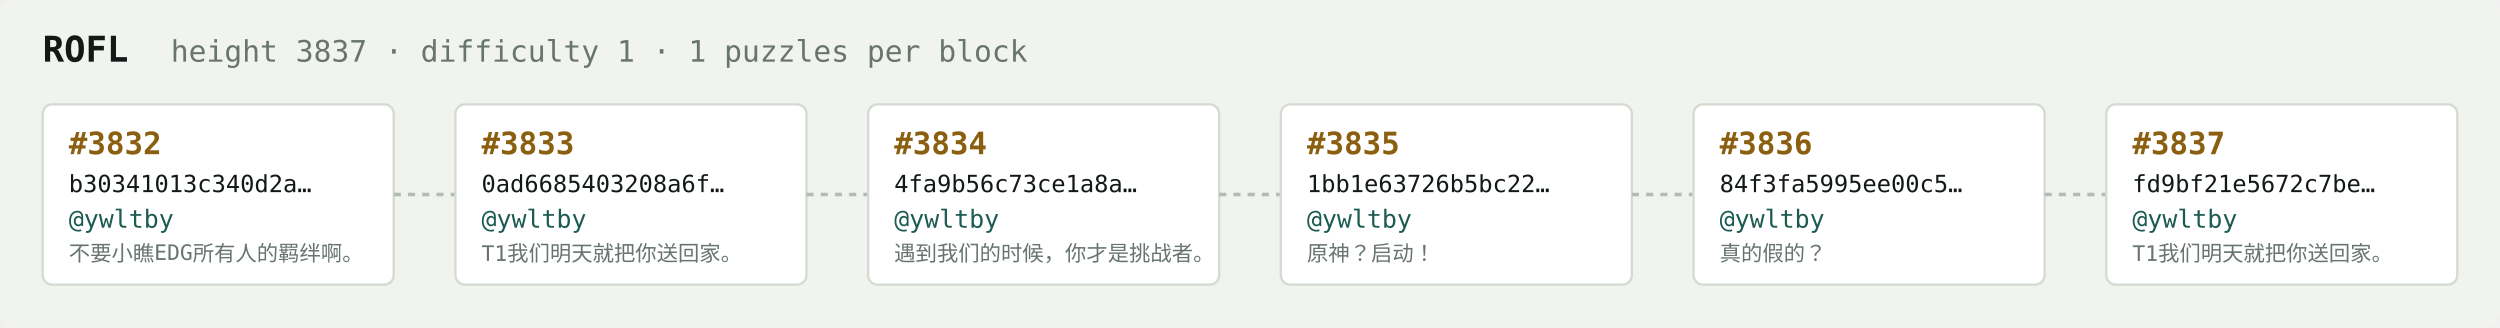
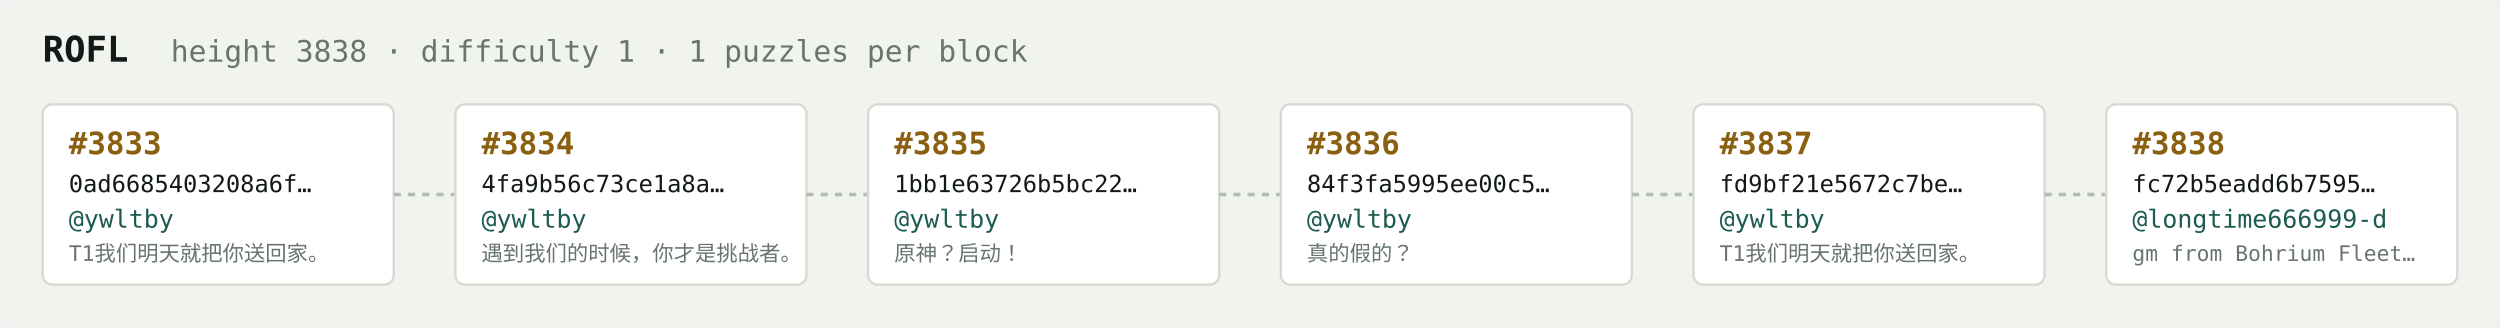
<svg xmlns="http://www.w3.org/2000/svg" width="1054" height="138" viewBox="0 0 1054 138" font-family="ui-monospace,SFMono-Regular,Menlo,monospace">
  <rect fill="#f1f3ef" width="1054" height="138" rx="6" />
  <text x="18" y="26" fill="#121916" font-size="15" font-weight="700">ROFL</text>
-   <text x="72" y="26" fill="#68746e" font-size="12.5">height 3837 · difficulty 1 · 1 puzzles per block</text>
+   <text x="72" y="26" fill="#68746e" font-size="12.5">height 3838 · difficulty 1 · 1 puzzles per block</text>
  <rect x="18" y="44" width="148" height="76" rx="4" fill="#ffffff" stroke="#d5dbd2" stroke-width="1" />
-   <text x="29" y="65" fill="#8a5f10" font-size="13" font-weight="700">#3832</text>
-   <text x="29" y="81" fill="#121916" font-size="10">b30341013c340d2a…</text>
+   <text x="29" y="65" fill="#8a5f10" font-size="13" font-weight="700">#3833</text>
+   <text x="29" y="81" fill="#121916" font-size="10">0ad6685403208a6f…</text>
  <text x="29" y="96" fill="#1c5b52" font-size="10.5">@ywltby</text>
-   <text x="29" y="110" fill="#68746e" font-size="9">不要小瞧EDG所有人的羁绊啊。</text>
+   <text x="29" y="110" fill="#68746e" font-size="9">T1我们明天就把你送回家。</text>
  <line x1="166" y1="82.0" x2="192" y2="82.0" stroke="#b3bcb4" stroke-width="1.5" stroke-dasharray="3 3" />
  <rect x="192" y="44" width="148" height="76" rx="4" fill="#ffffff" stroke="#d5dbd2" stroke-width="1" />
-   <text x="203" y="65" fill="#8a5f10" font-size="13" font-weight="700">#3833</text>
-   <text x="203" y="81" fill="#121916" font-size="10">0ad6685403208a6f…</text>
+   <text x="203" y="65" fill="#8a5f10" font-size="13" font-weight="700">#3834</text>
+   <text x="203" y="81" fill="#121916" font-size="10">4fa9b56c73ce1a8a…</text>
  <text x="203" y="96" fill="#1c5b52" font-size="10.5">@ywltby</text>
-   <text x="203" y="110" fill="#68746e" font-size="9">T1我们明天就把你送回家。</text>
+   <text x="203" y="110" fill="#68746e" font-size="9">遇到我们的时候，你才是挑战者。</text>
  <line x1="340" y1="82.0" x2="366" y2="82.0" stroke="#b3bcb4" stroke-width="1.5" stroke-dasharray="3 3" />
  <rect x="366" y="44" width="148" height="76" rx="4" fill="#ffffff" stroke="#d5dbd2" stroke-width="1" />
-   <text x="377" y="65" fill="#8a5f10" font-size="13" font-weight="700">#3834</text>
-   <text x="377" y="81" fill="#121916" font-size="10">4fa9b56c73ce1a8a…</text>
+   <text x="377" y="65" fill="#8a5f10" font-size="13" font-weight="700">#3835</text>
+   <text x="377" y="81" fill="#121916" font-size="10">1bb1e63726b5bc22…</text>
  <text x="377" y="96" fill="#1c5b52" font-size="10.5">@ywltby</text>
-   <text x="377" y="110" fill="#68746e" font-size="9">遇到我们的时候，你才是挑战者。</text>
+   <text x="377" y="110" fill="#68746e" font-size="9">原神？启动！</text>
  <line x1="514" y1="82.0" x2="540" y2="82.0" stroke="#b3bcb4" stroke-width="1.5" stroke-dasharray="3 3" />
  <rect x="540" y="44" width="148" height="76" rx="4" fill="#ffffff" stroke="#d5dbd2" stroke-width="1" />
-   <text x="551" y="65" fill="#8a5f10" font-size="13" font-weight="700">#3835</text>
-   <text x="551" y="81" fill="#121916" font-size="10">1bb1e63726b5bc22…</text>
+   <text x="551" y="65" fill="#8a5f10" font-size="13" font-weight="700">#3836</text>
+   <text x="551" y="81" fill="#121916" font-size="10">84f3fa5995ee00c5…</text>
  <text x="551" y="96" fill="#1c5b52" font-size="10.5">@ywltby</text>
-   <text x="551" y="110" fill="#68746e" font-size="9">原神？启动！</text>
+   <text x="551" y="110" fill="#68746e" font-size="9">真的假的？</text>
  <line x1="688" y1="82.0" x2="714" y2="82.0" stroke="#b3bcb4" stroke-width="1.5" stroke-dasharray="3 3" />
  <rect x="714" y="44" width="148" height="76" rx="4" fill="#ffffff" stroke="#d5dbd2" stroke-width="1" />
-   <text x="725" y="65" fill="#8a5f10" font-size="13" font-weight="700">#3836</text>
-   <text x="725" y="81" fill="#121916" font-size="10">84f3fa5995ee00c5…</text>
+   <text x="725" y="65" fill="#8a5f10" font-size="13" font-weight="700">#3837</text>
+   <text x="725" y="81" fill="#121916" font-size="10">fd9bf21e5672c7be…</text>
  <text x="725" y="96" fill="#1c5b52" font-size="10.5">@ywltby</text>
-   <text x="725" y="110" fill="#68746e" font-size="9">真的假的？</text>
+   <text x="725" y="110" fill="#68746e" font-size="9">T1我们明天就把你送回家。</text>
  <line x1="862" y1="82.0" x2="888" y2="82.0" stroke="#b3bcb4" stroke-width="1.5" stroke-dasharray="3 3" />
  <rect x="888" y="44" width="148" height="76" rx="4" fill="#ffffff" stroke="#d5dbd2" stroke-width="1" />
-   <text x="899" y="65" fill="#8a5f10" font-size="13" font-weight="700">#3837</text>
-   <text x="899" y="81" fill="#121916" font-size="10">fd9bf21e5672c7be…</text>
-   <text x="899" y="96" fill="#1c5b52" font-size="10.5">@ywltby</text>
-   <text x="899" y="110" fill="#68746e" font-size="9">T1我们明天就把你送回家。</text>
+   <text x="899" y="65" fill="#8a5f10" font-size="13" font-weight="700">#3838</text>
+   <text x="899" y="81" fill="#121916" font-size="10">fc72b5eadd6b7595…</text>
+   <text x="899" y="96" fill="#1c5b52" font-size="10.5">@longtime666999-d</text>
+   <text x="899" y="110" fill="#68746e" font-size="9">gm from Bohrium Fleet…</text>
</svg>
